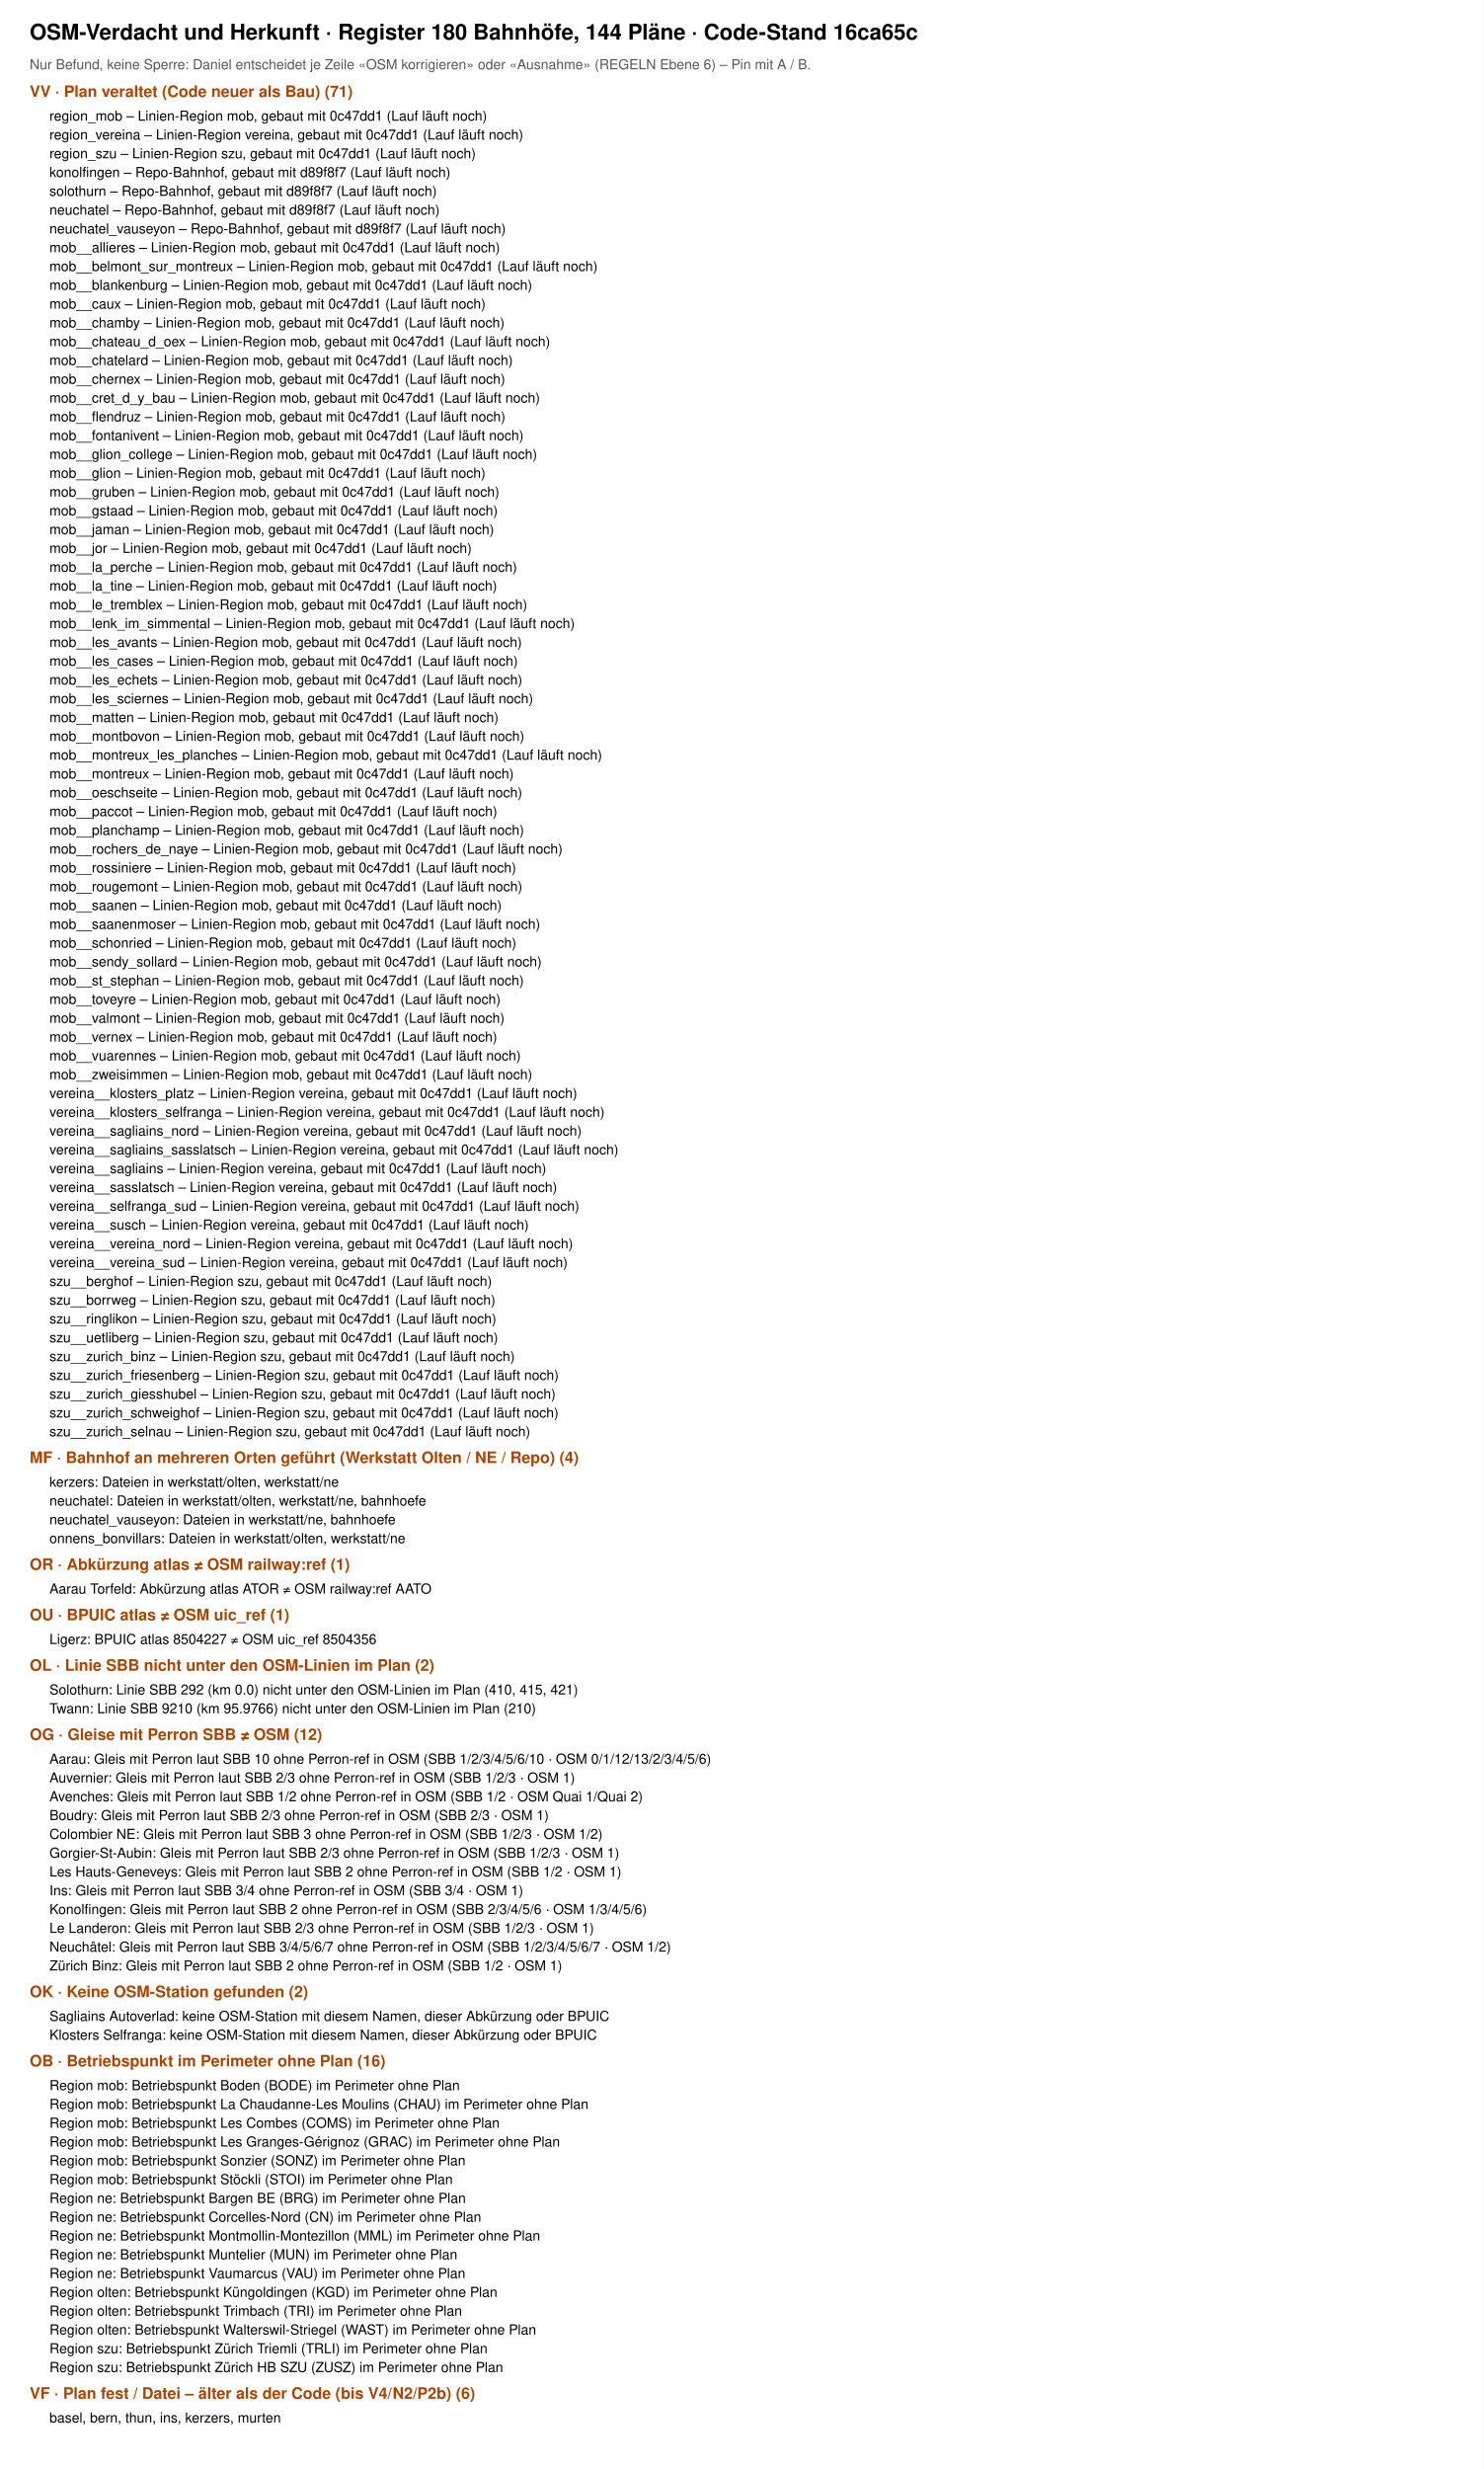
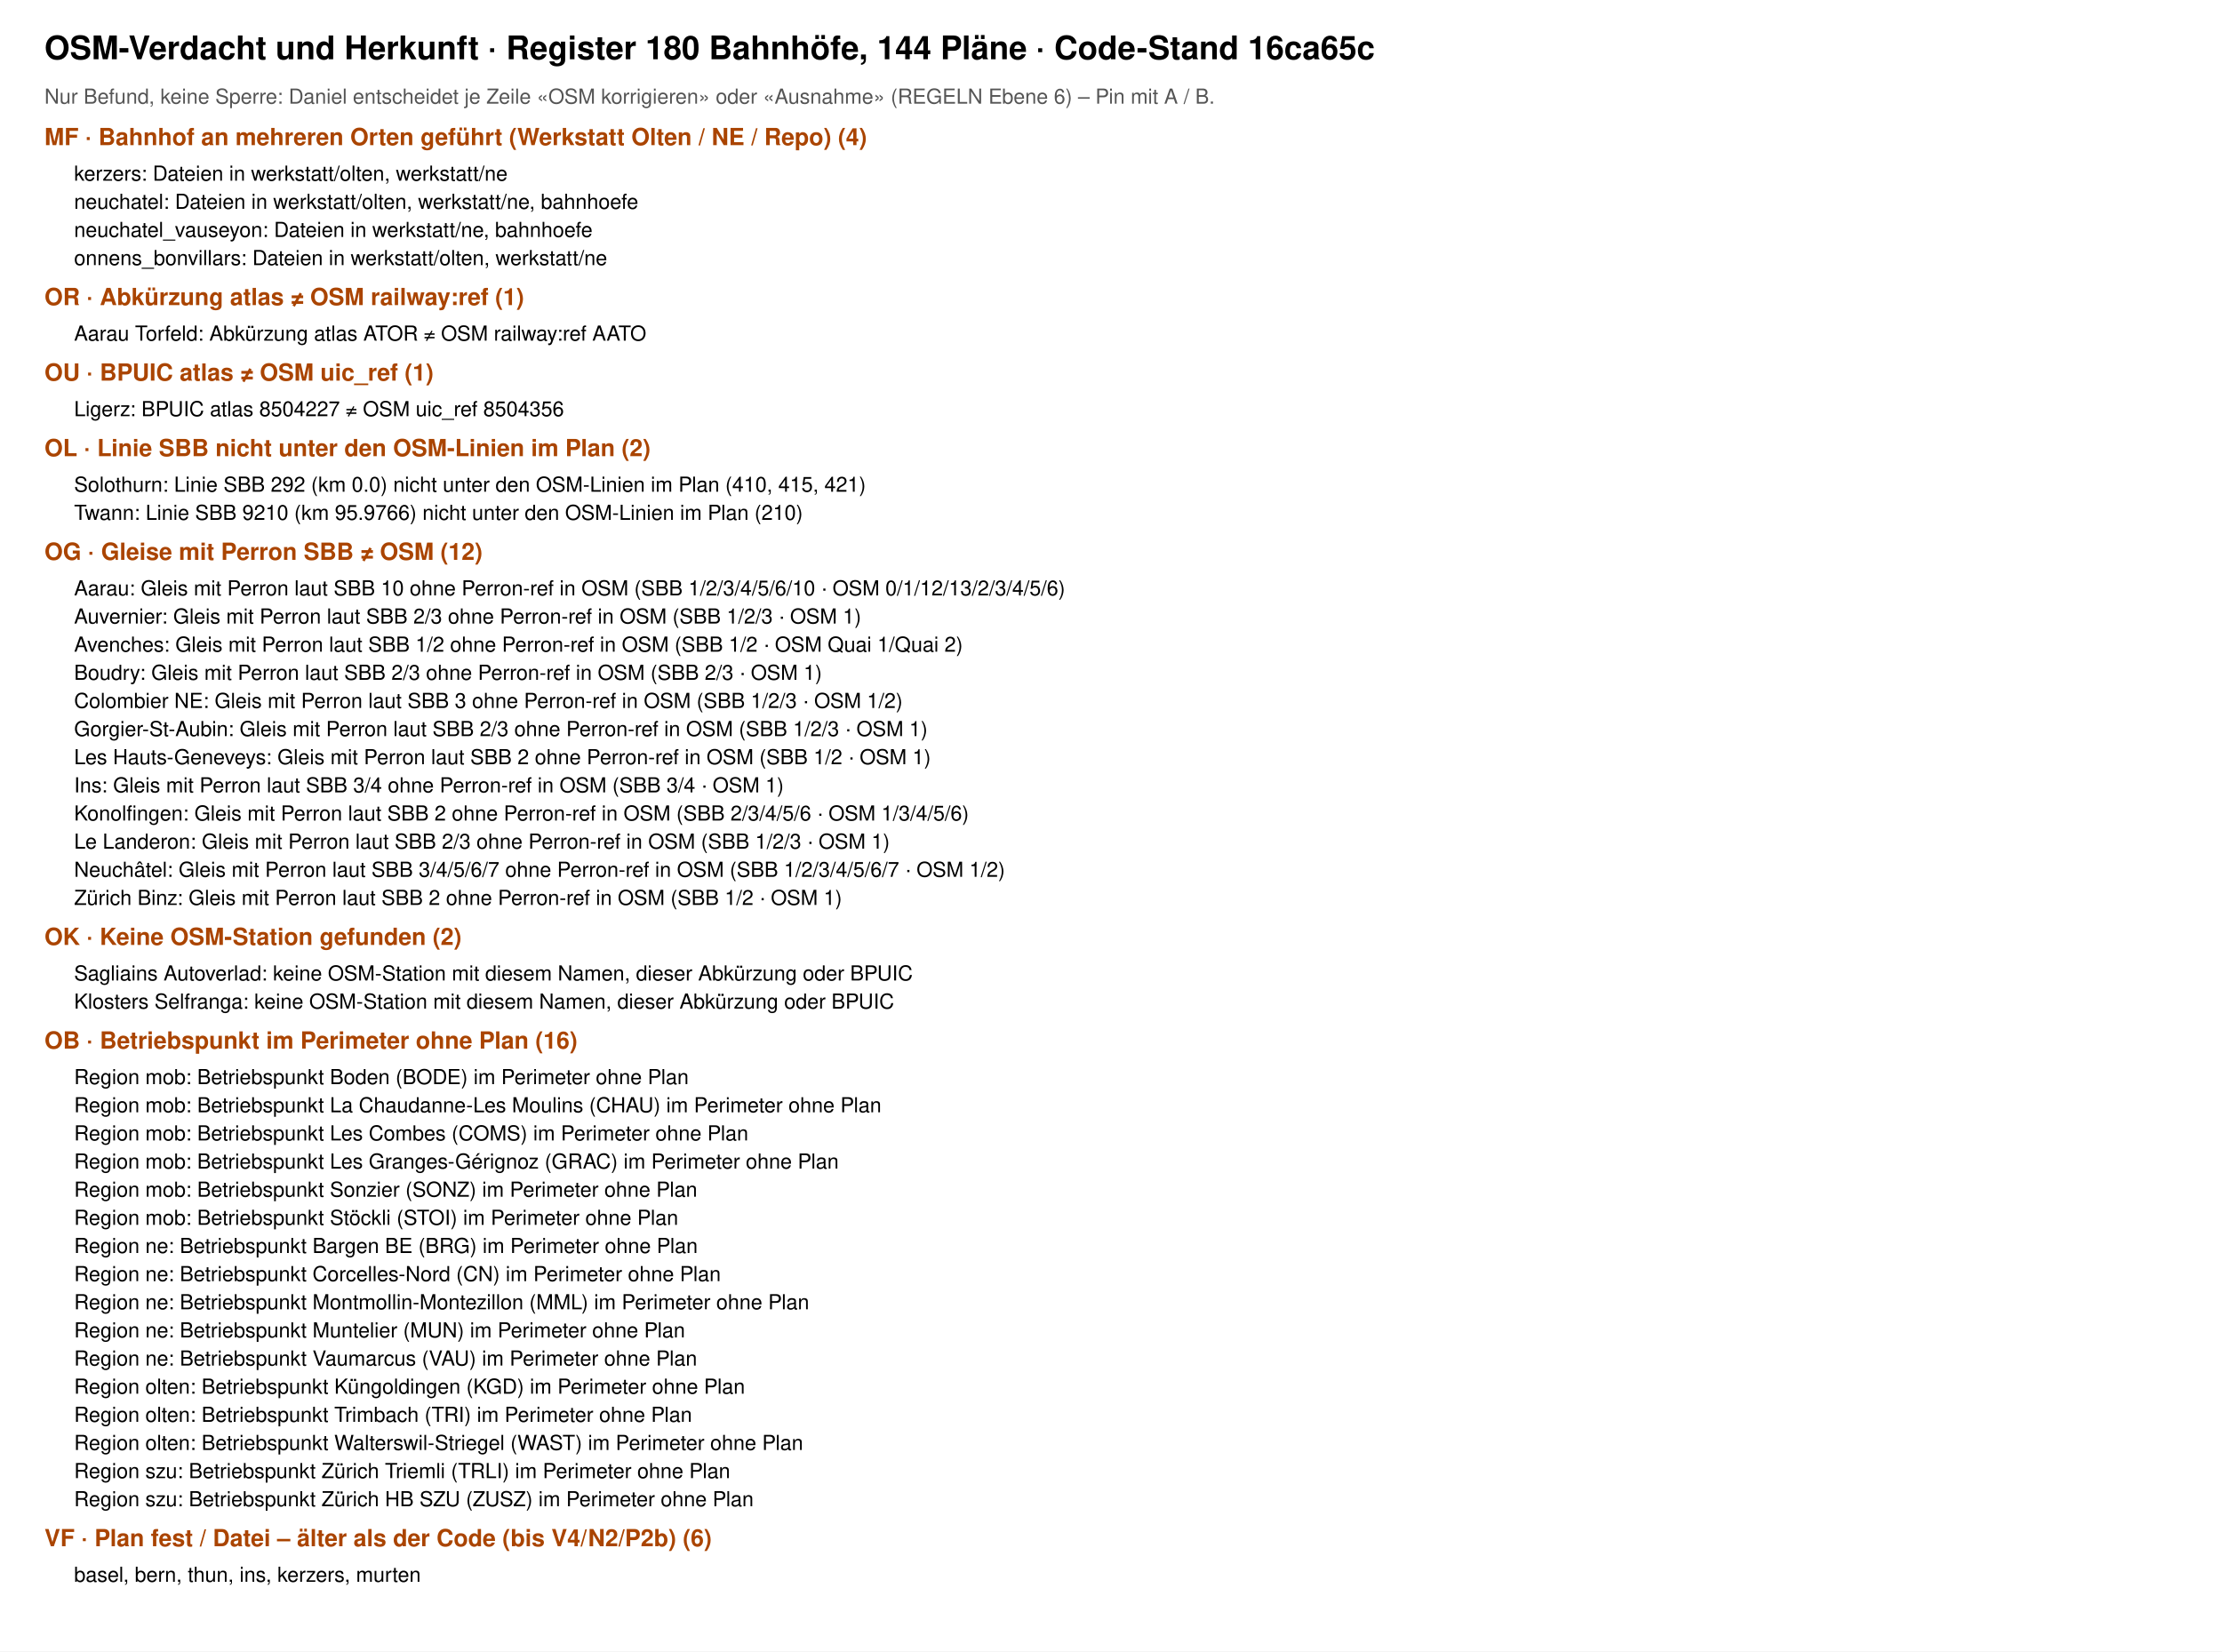
- <svg xmlns="http://www.w3.org/2000/svg" viewBox="0 0 1500 2496" width="1500" height="2496" font-family="Helvetica, Arial, sans-serif">
-   <rect width="1500" height="2496" fill="#fff" />
+ <svg xmlns="http://www.w3.org/2000/svg" viewBox="0 0 1500 1115" width="1500" height="1115" font-family="Helvetica, Arial, sans-serif">
+   <rect width="1500" height="1115" fill="#fff" />
  <text x="30" y="40" font-size="22" font-weight="700">OSM-Verdacht und Herkunft · Register 180 Bahnhöfe, 144 Pläne · Code-Stand 16ca65c</text>
  <text x="30" y="70" font-size="14" fill="#555">Nur Befund, keine Sperre: Daniel entscheidet je Zeile «OSM korrigieren» oder «Ausnahme» (REGELN Ebene 6) – Pin mit A / B.</text>
-   <text x="30" y="98" font-size="16" font-weight="700" fill="#a40">VV · Plan veraltet (Code neuer als Bau) (71)</text>
-   <text x="50" y="122" font-size="14">region_mob – Linien-Region mob, gebaut mit 0c47dd1 (Lauf läuft noch)</text>
-   <text x="50" y="141" font-size="14">region_vereina – Linien-Region vereina, gebaut mit 0c47dd1 (Lauf läuft noch)</text>
-   <text x="50" y="160" font-size="14">region_szu – Linien-Region szu, gebaut mit 0c47dd1 (Lauf läuft noch)</text>
-   <text x="50" y="179" font-size="14">konolfingen – Repo-Bahnhof, gebaut mit d89f8f7 (Lauf läuft noch)</text>
-   <text x="50" y="198" font-size="14">solothurn – Repo-Bahnhof, gebaut mit d89f8f7 (Lauf läuft noch)</text>
-   <text x="50" y="217" font-size="14">neuchatel – Repo-Bahnhof, gebaut mit d89f8f7 (Lauf läuft noch)</text>
-   <text x="50" y="236" font-size="14">neuchatel_vauseyon – Repo-Bahnhof, gebaut mit d89f8f7 (Lauf läuft noch)</text>
-   <text x="50" y="255" font-size="14">mob__allieres – Linien-Region mob, gebaut mit 0c47dd1 (Lauf läuft noch)</text>
-   <text x="50" y="274" font-size="14">mob__belmont_sur_montreux – Linien-Region mob, gebaut mit 0c47dd1 (Lauf läuft noch)</text>
-   <text x="50" y="293" font-size="14">mob__blankenburg – Linien-Region mob, gebaut mit 0c47dd1 (Lauf läuft noch)</text>
-   <text x="50" y="312" font-size="14">mob__caux – Linien-Region mob, gebaut mit 0c47dd1 (Lauf läuft noch)</text>
-   <text x="50" y="331" font-size="14">mob__chamby – Linien-Region mob, gebaut mit 0c47dd1 (Lauf läuft noch)</text>
-   <text x="50" y="350" font-size="14">mob__chateau_d_oex – Linien-Region mob, gebaut mit 0c47dd1 (Lauf läuft noch)</text>
-   <text x="50" y="369" font-size="14">mob__chatelard – Linien-Region mob, gebaut mit 0c47dd1 (Lauf läuft noch)</text>
-   <text x="50" y="388" font-size="14">mob__chernex – Linien-Region mob, gebaut mit 0c47dd1 (Lauf läuft noch)</text>
-   <text x="50" y="407" font-size="14">mob__cret_d_y_bau – Linien-Region mob, gebaut mit 0c47dd1 (Lauf läuft noch)</text>
-   <text x="50" y="426" font-size="14">mob__flendruz – Linien-Region mob, gebaut mit 0c47dd1 (Lauf läuft noch)</text>
-   <text x="50" y="445" font-size="14">mob__fontanivent – Linien-Region mob, gebaut mit 0c47dd1 (Lauf läuft noch)</text>
-   <text x="50" y="464" font-size="14">mob__glion_college – Linien-Region mob, gebaut mit 0c47dd1 (Lauf läuft noch)</text>
-   <text x="50" y="483" font-size="14">mob__glion – Linien-Region mob, gebaut mit 0c47dd1 (Lauf läuft noch)</text>
-   <text x="50" y="502" font-size="14">mob__gruben – Linien-Region mob, gebaut mit 0c47dd1 (Lauf läuft noch)</text>
-   <text x="50" y="521" font-size="14">mob__gstaad – Linien-Region mob, gebaut mit 0c47dd1 (Lauf läuft noch)</text>
-   <text x="50" y="540" font-size="14">mob__jaman – Linien-Region mob, gebaut mit 0c47dd1 (Lauf läuft noch)</text>
-   <text x="50" y="559" font-size="14">mob__jor – Linien-Region mob, gebaut mit 0c47dd1 (Lauf läuft noch)</text>
-   <text x="50" y="578" font-size="14">mob__la_perche – Linien-Region mob, gebaut mit 0c47dd1 (Lauf läuft noch)</text>
-   <text x="50" y="597" font-size="14">mob__la_tine – Linien-Region mob, gebaut mit 0c47dd1 (Lauf läuft noch)</text>
-   <text x="50" y="616" font-size="14">mob__le_tremblex – Linien-Region mob, gebaut mit 0c47dd1 (Lauf läuft noch)</text>
-   <text x="50" y="635" font-size="14">mob__lenk_im_simmental – Linien-Region mob, gebaut mit 0c47dd1 (Lauf läuft noch)</text>
-   <text x="50" y="654" font-size="14">mob__les_avants – Linien-Region mob, gebaut mit 0c47dd1 (Lauf läuft noch)</text>
-   <text x="50" y="673" font-size="14">mob__les_cases – Linien-Region mob, gebaut mit 0c47dd1 (Lauf läuft noch)</text>
-   <text x="50" y="692" font-size="14">mob__les_echets – Linien-Region mob, gebaut mit 0c47dd1 (Lauf läuft noch)</text>
-   <text x="50" y="711" font-size="14">mob__les_sciernes – Linien-Region mob, gebaut mit 0c47dd1 (Lauf läuft noch)</text>
-   <text x="50" y="730" font-size="14">mob__matten – Linien-Region mob, gebaut mit 0c47dd1 (Lauf läuft noch)</text>
-   <text x="50" y="749" font-size="14">mob__montbovon – Linien-Region mob, gebaut mit 0c47dd1 (Lauf läuft noch)</text>
-   <text x="50" y="768" font-size="14">mob__montreux_les_planches – Linien-Region mob, gebaut mit 0c47dd1 (Lauf läuft noch)</text>
-   <text x="50" y="787" font-size="14">mob__montreux – Linien-Region mob, gebaut mit 0c47dd1 (Lauf läuft noch)</text>
-   <text x="50" y="806" font-size="14">mob__oeschseite – Linien-Region mob, gebaut mit 0c47dd1 (Lauf läuft noch)</text>
-   <text x="50" y="825" font-size="14">mob__paccot – Linien-Region mob, gebaut mit 0c47dd1 (Lauf läuft noch)</text>
-   <text x="50" y="844" font-size="14">mob__planchamp – Linien-Region mob, gebaut mit 0c47dd1 (Lauf läuft noch)</text>
-   <text x="50" y="863" font-size="14">mob__rochers_de_naye – Linien-Region mob, gebaut mit 0c47dd1 (Lauf läuft noch)</text>
-   <text x="50" y="882" font-size="14">mob__rossiniere – Linien-Region mob, gebaut mit 0c47dd1 (Lauf läuft noch)</text>
-   <text x="50" y="901" font-size="14">mob__rougemont – Linien-Region mob, gebaut mit 0c47dd1 (Lauf läuft noch)</text>
-   <text x="50" y="920" font-size="14">mob__saanen – Linien-Region mob, gebaut mit 0c47dd1 (Lauf läuft noch)</text>
-   <text x="50" y="939" font-size="14">mob__saanenmoser – Linien-Region mob, gebaut mit 0c47dd1 (Lauf läuft noch)</text>
-   <text x="50" y="958" font-size="14">mob__schonried – Linien-Region mob, gebaut mit 0c47dd1 (Lauf läuft noch)</text>
-   <text x="50" y="977" font-size="14">mob__sendy_sollard – Linien-Region mob, gebaut mit 0c47dd1 (Lauf läuft noch)</text>
-   <text x="50" y="996" font-size="14">mob__st_stephan – Linien-Region mob, gebaut mit 0c47dd1 (Lauf läuft noch)</text>
-   <text x="50" y="1015" font-size="14">mob__toveyre – Linien-Region mob, gebaut mit 0c47dd1 (Lauf läuft noch)</text>
-   <text x="50" y="1034" font-size="14">mob__valmont – Linien-Region mob, gebaut mit 0c47dd1 (Lauf läuft noch)</text>
-   <text x="50" y="1053" font-size="14">mob__vernex – Linien-Region mob, gebaut mit 0c47dd1 (Lauf läuft noch)</text>
-   <text x="50" y="1072" font-size="14">mob__vuarennes – Linien-Region mob, gebaut mit 0c47dd1 (Lauf läuft noch)</text>
-   <text x="50" y="1091" font-size="14">mob__zweisimmen – Linien-Region mob, gebaut mit 0c47dd1 (Lauf läuft noch)</text>
-   <text x="50" y="1110" font-size="14">vereina__klosters_platz – Linien-Region vereina, gebaut mit 0c47dd1 (Lauf läuft noch)</text>
-   <text x="50" y="1129" font-size="14">vereina__klosters_selfranga – Linien-Region vereina, gebaut mit 0c47dd1 (Lauf läuft noch)</text>
-   <text x="50" y="1148" font-size="14">vereina__sagliains_nord – Linien-Region vereina, gebaut mit 0c47dd1 (Lauf läuft noch)</text>
-   <text x="50" y="1167" font-size="14">vereina__sagliains_sasslatsch – Linien-Region vereina, gebaut mit 0c47dd1 (Lauf läuft noch)</text>
-   <text x="50" y="1186" font-size="14">vereina__sagliains – Linien-Region vereina, gebaut mit 0c47dd1 (Lauf läuft noch)</text>
-   <text x="50" y="1205" font-size="14">vereina__sasslatsch – Linien-Region vereina, gebaut mit 0c47dd1 (Lauf läuft noch)</text>
-   <text x="50" y="1224" font-size="14">vereina__selfranga_sud – Linien-Region vereina, gebaut mit 0c47dd1 (Lauf läuft noch)</text>
-   <text x="50" y="1243" font-size="14">vereina__susch – Linien-Region vereina, gebaut mit 0c47dd1 (Lauf läuft noch)</text>
-   <text x="50" y="1262" font-size="14">vereina__vereina_nord – Linien-Region vereina, gebaut mit 0c47dd1 (Lauf läuft noch)</text>
-   <text x="50" y="1281" font-size="14">vereina__vereina_sud – Linien-Region vereina, gebaut mit 0c47dd1 (Lauf läuft noch)</text>
-   <text x="50" y="1300" font-size="14">szu__berghof – Linien-Region szu, gebaut mit 0c47dd1 (Lauf läuft noch)</text>
-   <text x="50" y="1319" font-size="14">szu__borrweg – Linien-Region szu, gebaut mit 0c47dd1 (Lauf läuft noch)</text>
-   <text x="50" y="1338" font-size="14">szu__ringlikon – Linien-Region szu, gebaut mit 0c47dd1 (Lauf läuft noch)</text>
-   <text x="50" y="1357" font-size="14">szu__uetliberg – Linien-Region szu, gebaut mit 0c47dd1 (Lauf läuft noch)</text>
-   <text x="50" y="1376" font-size="14">szu__zurich_binz – Linien-Region szu, gebaut mit 0c47dd1 (Lauf läuft noch)</text>
-   <text x="50" y="1395" font-size="14">szu__zurich_friesenberg – Linien-Region szu, gebaut mit 0c47dd1 (Lauf läuft noch)</text>
-   <text x="50" y="1414" font-size="14">szu__zurich_giesshubel – Linien-Region szu, gebaut mit 0c47dd1 (Lauf läuft noch)</text>
-   <text x="50" y="1433" font-size="14">szu__zurich_schweighof – Linien-Region szu, gebaut mit 0c47dd1 (Lauf läuft noch)</text>
-   <text x="50" y="1452" font-size="14">szu__zurich_selnau – Linien-Region szu, gebaut mit 0c47dd1 (Lauf läuft noch)</text>
-   <text x="30" y="1479" font-size="16" font-weight="700" fill="#a40">MF · Bahnhof an mehreren Orten geführt (Werkstatt Olten / NE / Repo) (4)</text>
-   <text x="50" y="1503" font-size="14">kerzers: Dateien in werkstatt/olten, werkstatt/ne</text>
-   <text x="50" y="1522" font-size="14">neuchatel: Dateien in werkstatt/olten, werkstatt/ne, bahnhoefe</text>
-   <text x="50" y="1541" font-size="14">neuchatel_vauseyon: Dateien in werkstatt/ne, bahnhoefe</text>
-   <text x="50" y="1560" font-size="14">onnens_bonvillars: Dateien in werkstatt/olten, werkstatt/ne</text>
-   <text x="30" y="1587" font-size="16" font-weight="700" fill="#a40">OR · Abkürzung atlas ≠ OSM railway:ref (1)</text>
-   <text x="50" y="1611" font-size="14">Aarau Torfeld: Abkürzung atlas ATOR ≠ OSM railway:ref AATO</text>
-   <text x="30" y="1638" font-size="16" font-weight="700" fill="#a40">OU · BPUIC atlas ≠ OSM uic_ref (1)</text>
-   <text x="50" y="1662" font-size="14">Ligerz: BPUIC atlas 8504227 ≠ OSM uic_ref 8504356</text>
-   <text x="30" y="1689" font-size="16" font-weight="700" fill="#a40">OL · Linie SBB nicht unter den OSM-Linien im Plan (2)</text>
-   <text x="50" y="1713" font-size="14">Solothurn: Linie SBB 292 (km 0.0) nicht unter den OSM-Linien im Plan (410, 415, 421)</text>
-   <text x="50" y="1732" font-size="14">Twann: Linie SBB 9210 (km 95.9766) nicht unter den OSM-Linien im Plan (210)</text>
-   <text x="30" y="1759" font-size="16" font-weight="700" fill="#a40">OG · Gleise mit Perron SBB ≠ OSM (12)</text>
-   <text x="50" y="1783" font-size="14">Aarau: Gleis mit Perron laut SBB 10 ohne Perron-ref in OSM (SBB 1/2/3/4/5/6/10 · OSM 0/1/12/13/2/3/4/5/6)</text>
-   <text x="50" y="1802" font-size="14">Auvernier: Gleis mit Perron laut SBB 2/3 ohne Perron-ref in OSM (SBB 1/2/3 · OSM 1)</text>
-   <text x="50" y="1821" font-size="14">Avenches: Gleis mit Perron laut SBB 1/2 ohne Perron-ref in OSM (SBB 1/2 · OSM Quai 1/Quai 2)</text>
-   <text x="50" y="1840" font-size="14">Boudry: Gleis mit Perron laut SBB 2/3 ohne Perron-ref in OSM (SBB 2/3 · OSM 1)</text>
-   <text x="50" y="1859" font-size="14">Colombier NE: Gleis mit Perron laut SBB 3 ohne Perron-ref in OSM (SBB 1/2/3 · OSM 1/2)</text>
-   <text x="50" y="1878" font-size="14">Gorgier-St-Aubin: Gleis mit Perron laut SBB 2/3 ohne Perron-ref in OSM (SBB 1/2/3 · OSM 1)</text>
-   <text x="50" y="1897" font-size="14">Les Hauts-Geneveys: Gleis mit Perron laut SBB 2 ohne Perron-ref in OSM (SBB 1/2 · OSM 1)</text>
-   <text x="50" y="1916" font-size="14">Ins: Gleis mit Perron laut SBB 3/4 ohne Perron-ref in OSM (SBB 3/4 · OSM 1)</text>
-   <text x="50" y="1935" font-size="14">Konolfingen: Gleis mit Perron laut SBB 2 ohne Perron-ref in OSM (SBB 2/3/4/5/6 · OSM 1/3/4/5/6)</text>
-   <text x="50" y="1954" font-size="14">Le Landeron: Gleis mit Perron laut SBB 2/3 ohne Perron-ref in OSM (SBB 1/2/3 · OSM 1)</text>
-   <text x="50" y="1973" font-size="14">Neuchâtel: Gleis mit Perron laut SBB 3/4/5/6/7 ohne Perron-ref in OSM (SBB 1/2/3/4/5/6/7 · OSM 1/2)</text>
-   <text x="50" y="1992" font-size="14">Zürich Binz: Gleis mit Perron laut SBB 2 ohne Perron-ref in OSM (SBB 1/2 · OSM 1)</text>
-   <text x="30" y="2019" font-size="16" font-weight="700" fill="#a40">OK · Keine OSM-Station gefunden (2)</text>
-   <text x="50" y="2043" font-size="14">Sagliains Autoverlad: keine OSM-Station mit diesem Namen, dieser Abkürzung oder BPUIC</text>
-   <text x="50" y="2062" font-size="14">Klosters Selfranga: keine OSM-Station mit diesem Namen, dieser Abkürzung oder BPUIC</text>
-   <text x="30" y="2089" font-size="16" font-weight="700" fill="#a40">OB · Betriebspunkt im Perimeter ohne Plan (16)</text>
-   <text x="50" y="2113" font-size="14">Region mob: Betriebspunkt Boden (BODE) im Perimeter ohne Plan</text>
-   <text x="50" y="2132" font-size="14">Region mob: Betriebspunkt La Chaudanne-Les Moulins (CHAU) im Perimeter ohne Plan</text>
-   <text x="50" y="2151" font-size="14">Region mob: Betriebspunkt Les Combes (COMS) im Perimeter ohne Plan</text>
-   <text x="50" y="2170" font-size="14">Region mob: Betriebspunkt Les Granges-Gérignoz (GRAC) im Perimeter ohne Plan</text>
-   <text x="50" y="2189" font-size="14">Region mob: Betriebspunkt Sonzier (SONZ) im Perimeter ohne Plan</text>
-   <text x="50" y="2208" font-size="14">Region mob: Betriebspunkt Stöckli (STOI) im Perimeter ohne Plan</text>
-   <text x="50" y="2227" font-size="14">Region ne: Betriebspunkt Bargen BE (BRG) im Perimeter ohne Plan</text>
-   <text x="50" y="2246" font-size="14">Region ne: Betriebspunkt Corcelles-Nord (CN) im Perimeter ohne Plan</text>
-   <text x="50" y="2265" font-size="14">Region ne: Betriebspunkt Montmollin-Montezillon (MML) im Perimeter ohne Plan</text>
-   <text x="50" y="2284" font-size="14">Region ne: Betriebspunkt Muntelier (MUN) im Perimeter ohne Plan</text>
-   <text x="50" y="2303" font-size="14">Region ne: Betriebspunkt Vaumarcus (VAU) im Perimeter ohne Plan</text>
-   <text x="50" y="2322" font-size="14">Region olten: Betriebspunkt Küngoldingen (KGD) im Perimeter ohne Plan</text>
-   <text x="50" y="2341" font-size="14">Region olten: Betriebspunkt Trimbach (TRI) im Perimeter ohne Plan</text>
-   <text x="50" y="2360" font-size="14">Region olten: Betriebspunkt Walterswil-Striegel (WAST) im Perimeter ohne Plan</text>
-   <text x="50" y="2379" font-size="14">Region szu: Betriebspunkt Zürich Triemli (TRLI) im Perimeter ohne Plan</text>
-   <text x="50" y="2398" font-size="14">Region szu: Betriebspunkt Zürich HB SZU (ZUSZ) im Perimeter ohne Plan</text>
-   <text x="30" y="2425" font-size="16" font-weight="700" fill="#a40">VF · Plan fest / Datei – älter als der Code (bis V4/N2/P2b) (6)</text>
-   <text x="50" y="2449" font-size="14">basel, bern, thun, ins, kerzers, murten</text>
+   <text x="30" y="98" font-size="16" font-weight="700" fill="#a40">MF · Bahnhof an mehreren Orten geführt (Werkstatt Olten / NE / Repo) (4)</text>
+   <text x="50" y="122" font-size="14">kerzers: Dateien in werkstatt/olten, werkstatt/ne</text>
+   <text x="50" y="141" font-size="14">neuchatel: Dateien in werkstatt/olten, werkstatt/ne, bahnhoefe</text>
+   <text x="50" y="160" font-size="14">neuchatel_vauseyon: Dateien in werkstatt/ne, bahnhoefe</text>
+   <text x="50" y="179" font-size="14">onnens_bonvillars: Dateien in werkstatt/olten, werkstatt/ne</text>
+   <text x="30" y="206" font-size="16" font-weight="700" fill="#a40">OR · Abkürzung atlas ≠ OSM railway:ref (1)</text>
+   <text x="50" y="230" font-size="14">Aarau Torfeld: Abkürzung atlas ATOR ≠ OSM railway:ref AATO</text>
+   <text x="30" y="257" font-size="16" font-weight="700" fill="#a40">OU · BPUIC atlas ≠ OSM uic_ref (1)</text>
+   <text x="50" y="281" font-size="14">Ligerz: BPUIC atlas 8504227 ≠ OSM uic_ref 8504356</text>
+   <text x="30" y="308" font-size="16" font-weight="700" fill="#a40">OL · Linie SBB nicht unter den OSM-Linien im Plan (2)</text>
+   <text x="50" y="332" font-size="14">Solothurn: Linie SBB 292 (km 0.0) nicht unter den OSM-Linien im Plan (410, 415, 421)</text>
+   <text x="50" y="351" font-size="14">Twann: Linie SBB 9210 (km 95.9766) nicht unter den OSM-Linien im Plan (210)</text>
+   <text x="30" y="378" font-size="16" font-weight="700" fill="#a40">OG · Gleise mit Perron SBB ≠ OSM (12)</text>
+   <text x="50" y="402" font-size="14">Aarau: Gleis mit Perron laut SBB 10 ohne Perron-ref in OSM (SBB 1/2/3/4/5/6/10 · OSM 0/1/12/13/2/3/4/5/6)</text>
+   <text x="50" y="421" font-size="14">Auvernier: Gleis mit Perron laut SBB 2/3 ohne Perron-ref in OSM (SBB 1/2/3 · OSM 1)</text>
+   <text x="50" y="440" font-size="14">Avenches: Gleis mit Perron laut SBB 1/2 ohne Perron-ref in OSM (SBB 1/2 · OSM Quai 1/Quai 2)</text>
+   <text x="50" y="459" font-size="14">Boudry: Gleis mit Perron laut SBB 2/3 ohne Perron-ref in OSM (SBB 2/3 · OSM 1)</text>
+   <text x="50" y="478" font-size="14">Colombier NE: Gleis mit Perron laut SBB 3 ohne Perron-ref in OSM (SBB 1/2/3 · OSM 1/2)</text>
+   <text x="50" y="497" font-size="14">Gorgier-St-Aubin: Gleis mit Perron laut SBB 2/3 ohne Perron-ref in OSM (SBB 1/2/3 · OSM 1)</text>
+   <text x="50" y="516" font-size="14">Les Hauts-Geneveys: Gleis mit Perron laut SBB 2 ohne Perron-ref in OSM (SBB 1/2 · OSM 1)</text>
+   <text x="50" y="535" font-size="14">Ins: Gleis mit Perron laut SBB 3/4 ohne Perron-ref in OSM (SBB 3/4 · OSM 1)</text>
+   <text x="50" y="554" font-size="14">Konolfingen: Gleis mit Perron laut SBB 2 ohne Perron-ref in OSM (SBB 2/3/4/5/6 · OSM 1/3/4/5/6)</text>
+   <text x="50" y="573" font-size="14">Le Landeron: Gleis mit Perron laut SBB 2/3 ohne Perron-ref in OSM (SBB 1/2/3 · OSM 1)</text>
+   <text x="50" y="592" font-size="14">Neuchâtel: Gleis mit Perron laut SBB 3/4/5/6/7 ohne Perron-ref in OSM (SBB 1/2/3/4/5/6/7 · OSM 1/2)</text>
+   <text x="50" y="611" font-size="14">Zürich Binz: Gleis mit Perron laut SBB 2 ohne Perron-ref in OSM (SBB 1/2 · OSM 1)</text>
+   <text x="30" y="638" font-size="16" font-weight="700" fill="#a40">OK · Keine OSM-Station gefunden (2)</text>
+   <text x="50" y="662" font-size="14">Sagliains Autoverlad: keine OSM-Station mit diesem Namen, dieser Abkürzung oder BPUIC</text>
+   <text x="50" y="681" font-size="14">Klosters Selfranga: keine OSM-Station mit diesem Namen, dieser Abkürzung oder BPUIC</text>
+   <text x="30" y="708" font-size="16" font-weight="700" fill="#a40">OB · Betriebspunkt im Perimeter ohne Plan (16)</text>
+   <text x="50" y="732" font-size="14">Region mob: Betriebspunkt Boden (BODE) im Perimeter ohne Plan</text>
+   <text x="50" y="751" font-size="14">Region mob: Betriebspunkt La Chaudanne-Les Moulins (CHAU) im Perimeter ohne Plan</text>
+   <text x="50" y="770" font-size="14">Region mob: Betriebspunkt Les Combes (COMS) im Perimeter ohne Plan</text>
+   <text x="50" y="789" font-size="14">Region mob: Betriebspunkt Les Granges-Gérignoz (GRAC) im Perimeter ohne Plan</text>
+   <text x="50" y="808" font-size="14">Region mob: Betriebspunkt Sonzier (SONZ) im Perimeter ohne Plan</text>
+   <text x="50" y="827" font-size="14">Region mob: Betriebspunkt Stöckli (STOI) im Perimeter ohne Plan</text>
+   <text x="50" y="846" font-size="14">Region ne: Betriebspunkt Bargen BE (BRG) im Perimeter ohne Plan</text>
+   <text x="50" y="865" font-size="14">Region ne: Betriebspunkt Corcelles-Nord (CN) im Perimeter ohne Plan</text>
+   <text x="50" y="884" font-size="14">Region ne: Betriebspunkt Montmollin-Montezillon (MML) im Perimeter ohne Plan</text>
+   <text x="50" y="903" font-size="14">Region ne: Betriebspunkt Muntelier (MUN) im Perimeter ohne Plan</text>
+   <text x="50" y="922" font-size="14">Region ne: Betriebspunkt Vaumarcus (VAU) im Perimeter ohne Plan</text>
+   <text x="50" y="941" font-size="14">Region olten: Betriebspunkt Küngoldingen (KGD) im Perimeter ohne Plan</text>
+   <text x="50" y="960" font-size="14">Region olten: Betriebspunkt Trimbach (TRI) im Perimeter ohne Plan</text>
+   <text x="50" y="979" font-size="14">Region olten: Betriebspunkt Walterswil-Striegel (WAST) im Perimeter ohne Plan</text>
+   <text x="50" y="998" font-size="14">Region szu: Betriebspunkt Zürich Triemli (TRLI) im Perimeter ohne Plan</text>
+   <text x="50" y="1017" font-size="14">Region szu: Betriebspunkt Zürich HB SZU (ZUSZ) im Perimeter ohne Plan</text>
+   <text x="30" y="1044" font-size="16" font-weight="700" fill="#a40">VF · Plan fest / Datei – älter als der Code (bis V4/N2/P2b) (6)</text>
+   <text x="50" y="1068" font-size="14">basel, bern, thun, ins, kerzers, murten</text>
</svg>
